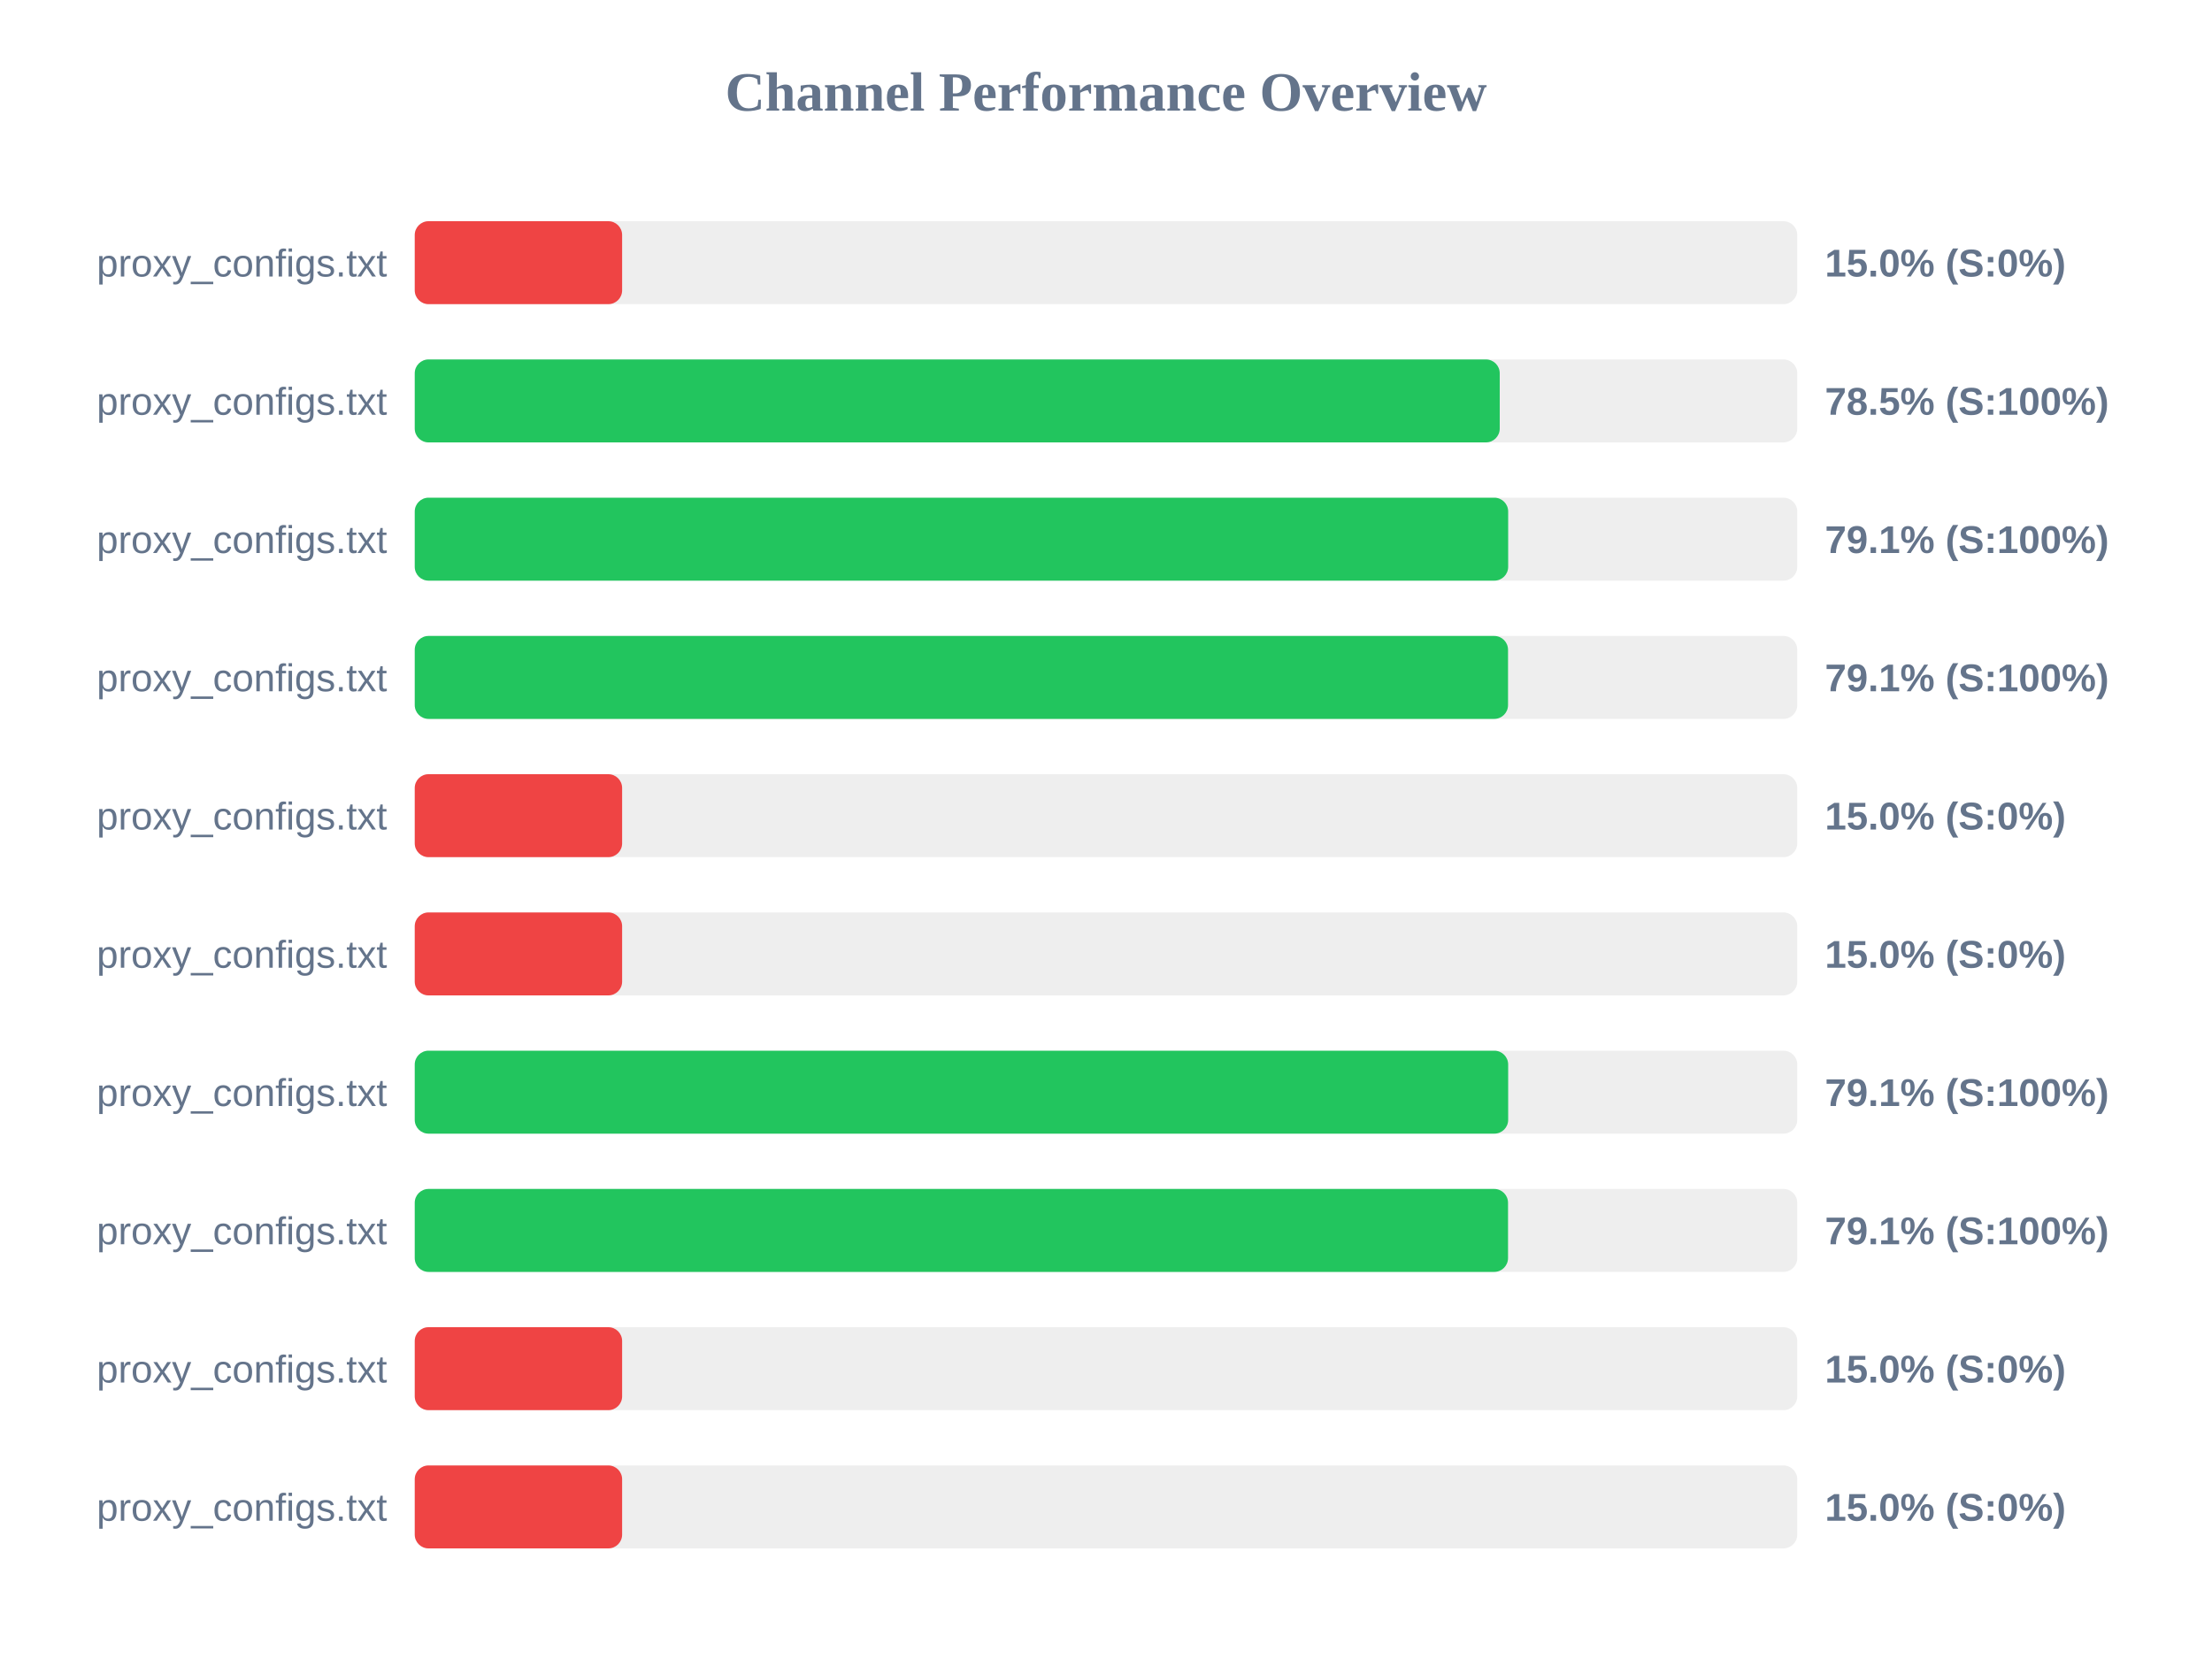
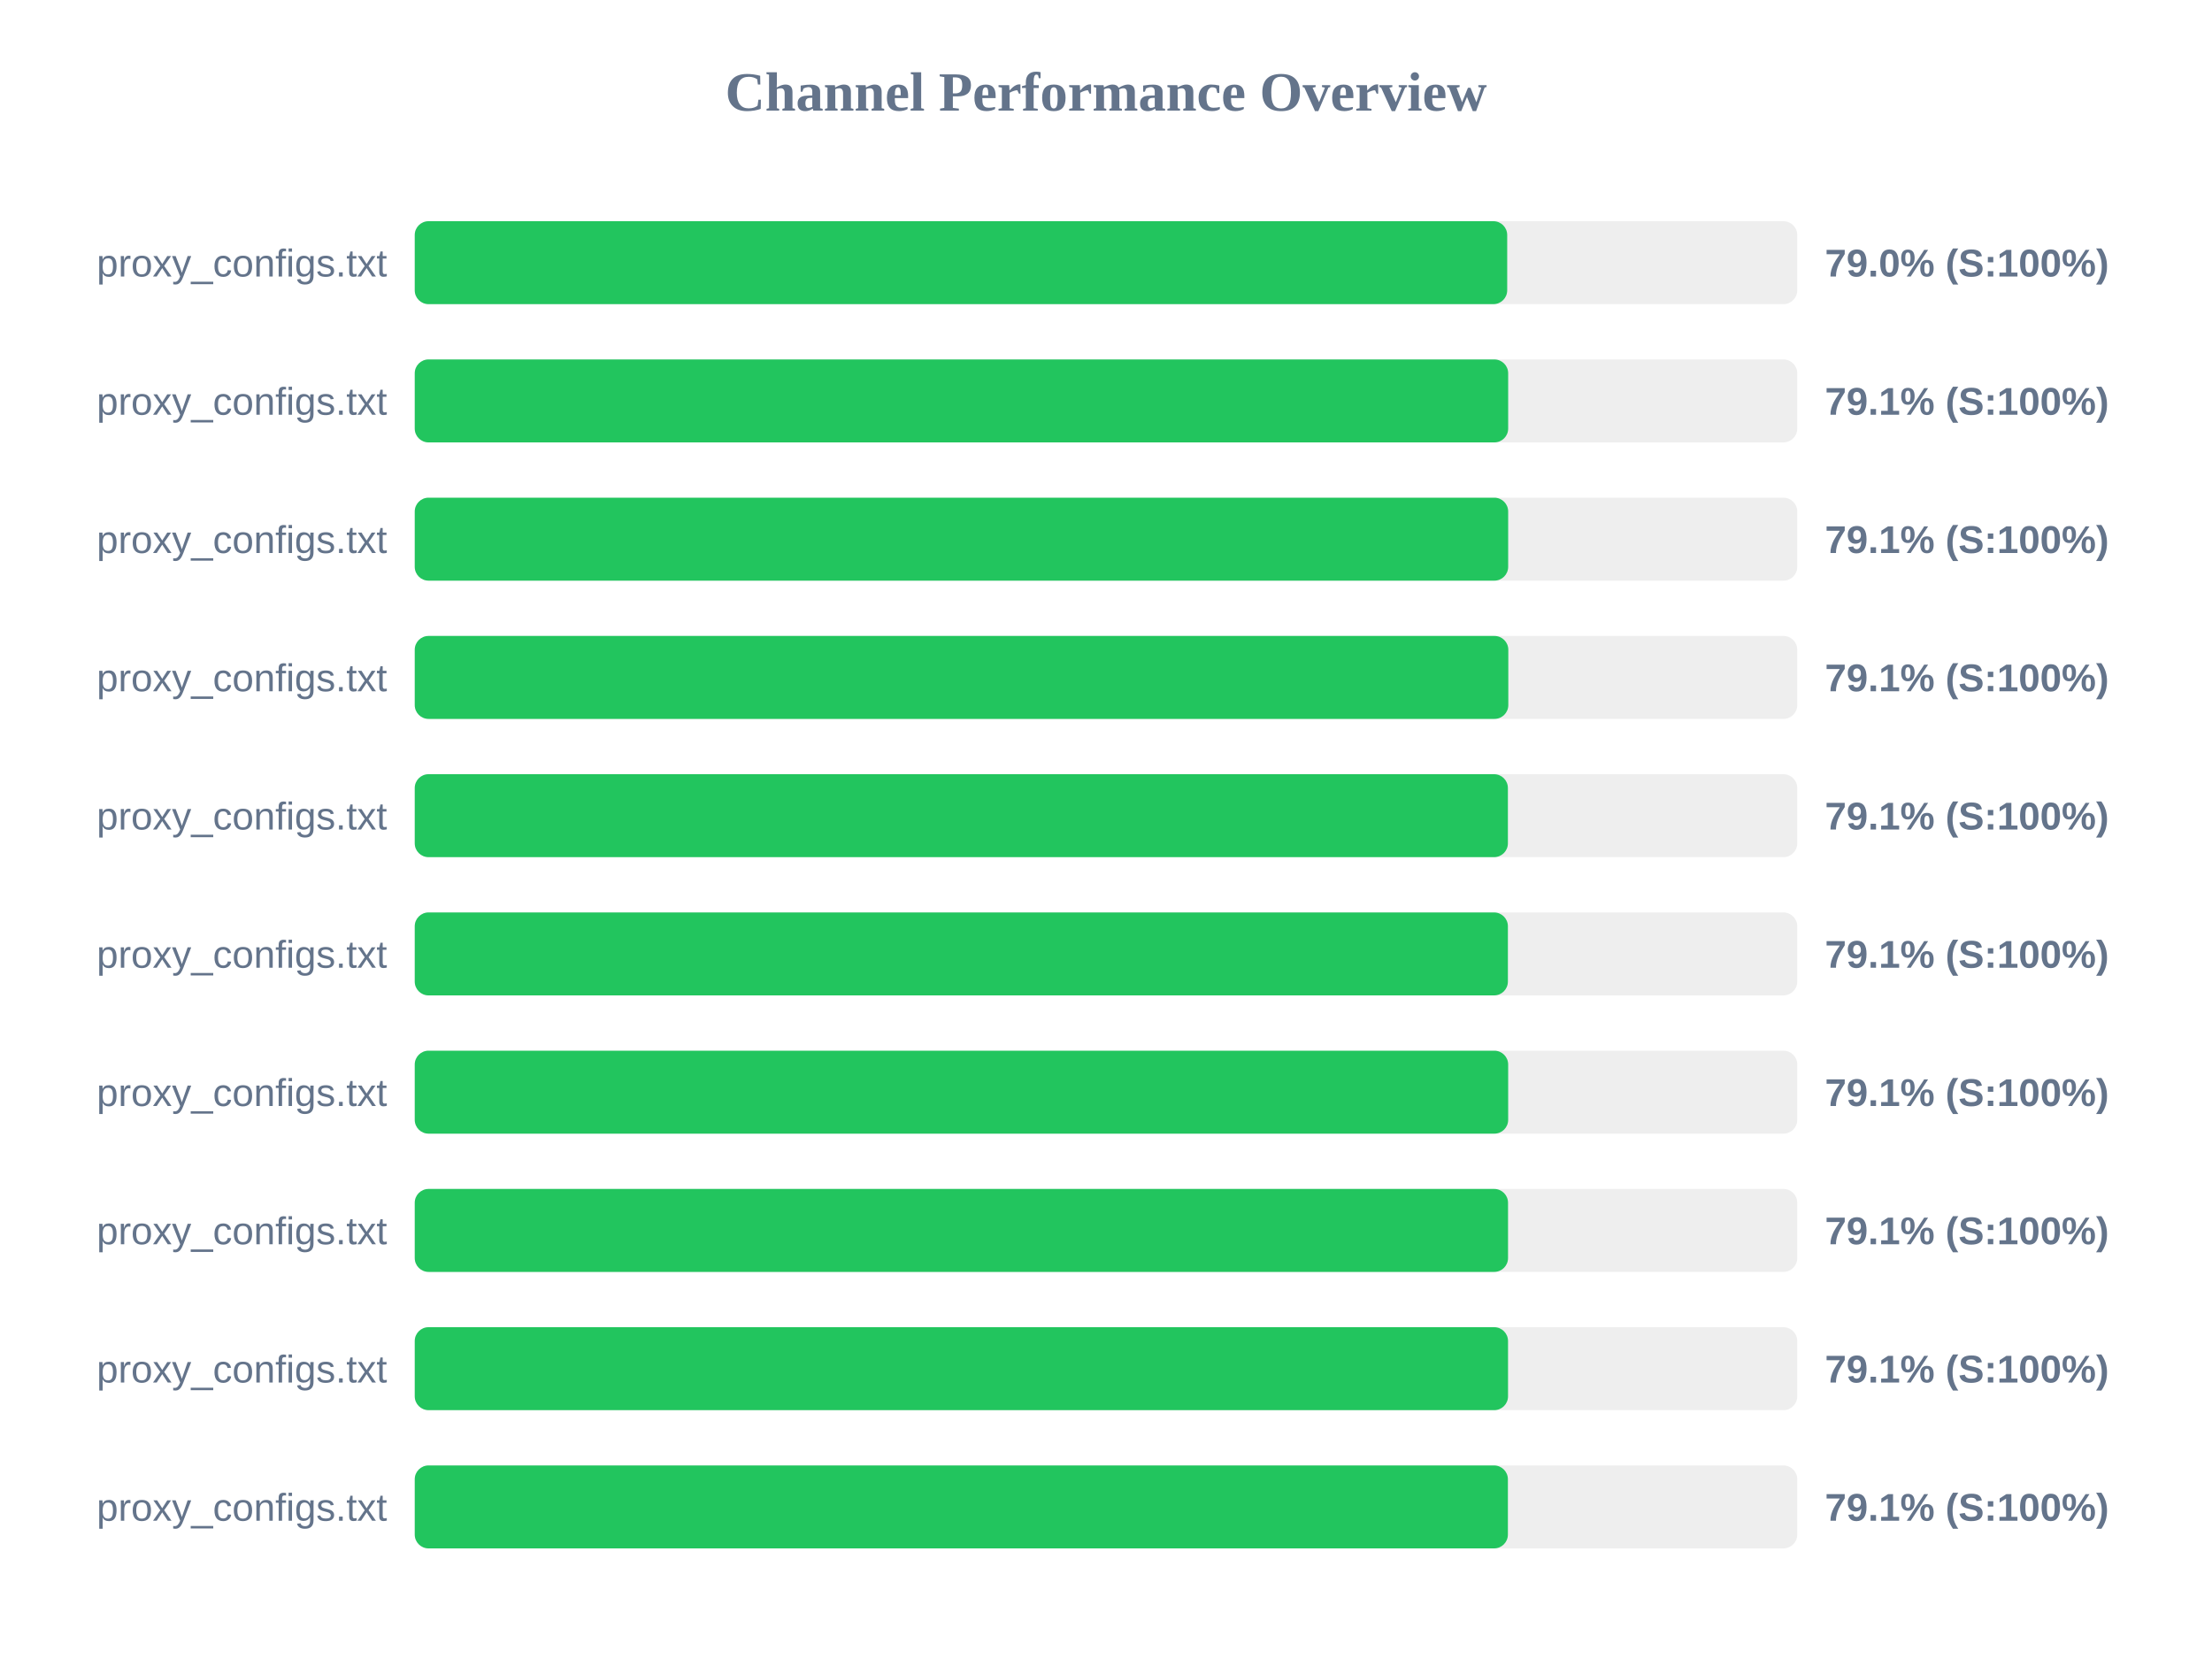
<svg xmlns="http://www.w3.org/2000/svg" width="800" height="600" version="1.1">
  <style>
        .row { font: 14px Arial; fill: #64748b; }
        .score { font: bold 14px Arial; fill: #64748b; }
    </style>
  <text x="400" y="40" text-anchor="middle" font-size="20px" font-weight="bold" fill="#64748b">Channel Performance Overview</text>
  <rect x="150" y="80" width="500" height="30" fill="#eee" rx="5" />
-   <rect x="150" y="80" width="75.0" height="30" fill="#ef4444" rx="5" />
+   <rect x="150" y="80" width="395.1" height="30" fill="#22c55e" rx="5" />
  <text x="140" y="100" text-anchor="end" class="row">proxy_configs.txt</text>
-   <text x="660" y="100" text-anchor="start" class="score">15.0% (S:0%)</text>
+   <text x="660" y="100" text-anchor="start" class="score">79.0% (S:100%)</text>
  <rect x="150" y="130" width="500" height="30" fill="#eee" rx="5" />
-   <rect x="150" y="130" width="392.4" height="30" fill="#22c55e" rx="5" />
+   <rect x="150" y="130" width="395.45" height="30" fill="#22c55e" rx="5" />
  <text x="140" y="150" text-anchor="end" class="row">proxy_configs.txt</text>
-   <text x="660" y="150" text-anchor="start" class="score">78.5% (S:100%)</text>
+   <text x="660" y="150" text-anchor="start" class="score">79.1% (S:100%)</text>
  <rect x="150" y="180" width="500" height="30" fill="#eee" rx="5" />
  <rect x="150" y="180" width="395.45" height="30" fill="#22c55e" rx="5" />
  <text x="140" y="200" text-anchor="end" class="row">proxy_configs.txt</text>
  <text x="660" y="200" text-anchor="start" class="score">79.1% (S:100%)</text>
  <rect x="150" y="230" width="500" height="30" fill="#eee" rx="5" />
-   <rect x="150" y="230" width="395.4" height="30" fill="#22c55e" rx="5" />
+   <rect x="150" y="230" width="395.5" height="30" fill="#22c55e" rx="5" />
  <text x="140" y="250" text-anchor="end" class="row">proxy_configs.txt</text>
  <text x="660" y="250" text-anchor="start" class="score">79.1% (S:100%)</text>
  <rect x="150" y="280" width="500" height="30" fill="#eee" rx="5" />
-   <rect x="150" y="280" width="75.0" height="30" fill="#ef4444" rx="5" />
+   <rect x="150" y="280" width="395.35" height="30" fill="#22c55e" rx="5" />
  <text x="140" y="300" text-anchor="end" class="row">proxy_configs.txt</text>
-   <text x="660" y="300" text-anchor="start" class="score">15.0% (S:0%)</text>
+   <text x="660" y="300" text-anchor="start" class="score">79.1% (S:100%)</text>
  <rect x="150" y="330" width="500" height="30" fill="#eee" rx="5" />
-   <rect x="150" y="330" width="75.0" height="30" fill="#ef4444" rx="5" />
+   <rect x="150" y="330" width="395.35" height="30" fill="#22c55e" rx="5" />
  <text x="140" y="350" text-anchor="end" class="row">proxy_configs.txt</text>
-   <text x="660" y="350" text-anchor="start" class="score">15.0% (S:0%)</text>
+   <text x="660" y="350" text-anchor="start" class="score">79.1% (S:100%)</text>
  <rect x="150" y="380" width="500" height="30" fill="#eee" rx="5" />
  <rect x="150" y="380" width="395.45" height="30" fill="#22c55e" rx="5" />
  <text x="140" y="400" text-anchor="end" class="row">proxy_configs.txt</text>
  <text x="660" y="400" text-anchor="start" class="score">79.1% (S:100%)</text>
  <rect x="150" y="430" width="500" height="30" fill="#eee" rx="5" />
  <rect x="150" y="430" width="395.4" height="30" fill="#22c55e" rx="5" />
  <text x="140" y="450" text-anchor="end" class="row">proxy_configs.txt</text>
  <text x="660" y="450" text-anchor="start" class="score">79.1% (S:100%)</text>
  <rect x="150" y="480" width="500" height="30" fill="#eee" rx="5" />
-   <rect x="150" y="480" width="75.0" height="30" fill="#ef4444" rx="5" />
+   <rect x="150" y="480" width="395.4" height="30" fill="#22c55e" rx="5" />
  <text x="140" y="500" text-anchor="end" class="row">proxy_configs.txt</text>
-   <text x="660" y="500" text-anchor="start" class="score">15.0% (S:0%)</text>
+   <text x="660" y="500" text-anchor="start" class="score">79.1% (S:100%)</text>
  <rect x="150" y="530" width="500" height="30" fill="#eee" rx="5" />
-   <rect x="150" y="530" width="75.0" height="30" fill="#ef4444" rx="5" />
+   <rect x="150" y="530" width="395.35" height="30" fill="#22c55e" rx="5" />
  <text x="140" y="550" text-anchor="end" class="row">proxy_configs.txt</text>
-   <text x="660" y="550" text-anchor="start" class="score">15.0% (S:0%)</text>
+   <text x="660" y="550" text-anchor="start" class="score">79.1% (S:100%)</text>
</svg>
